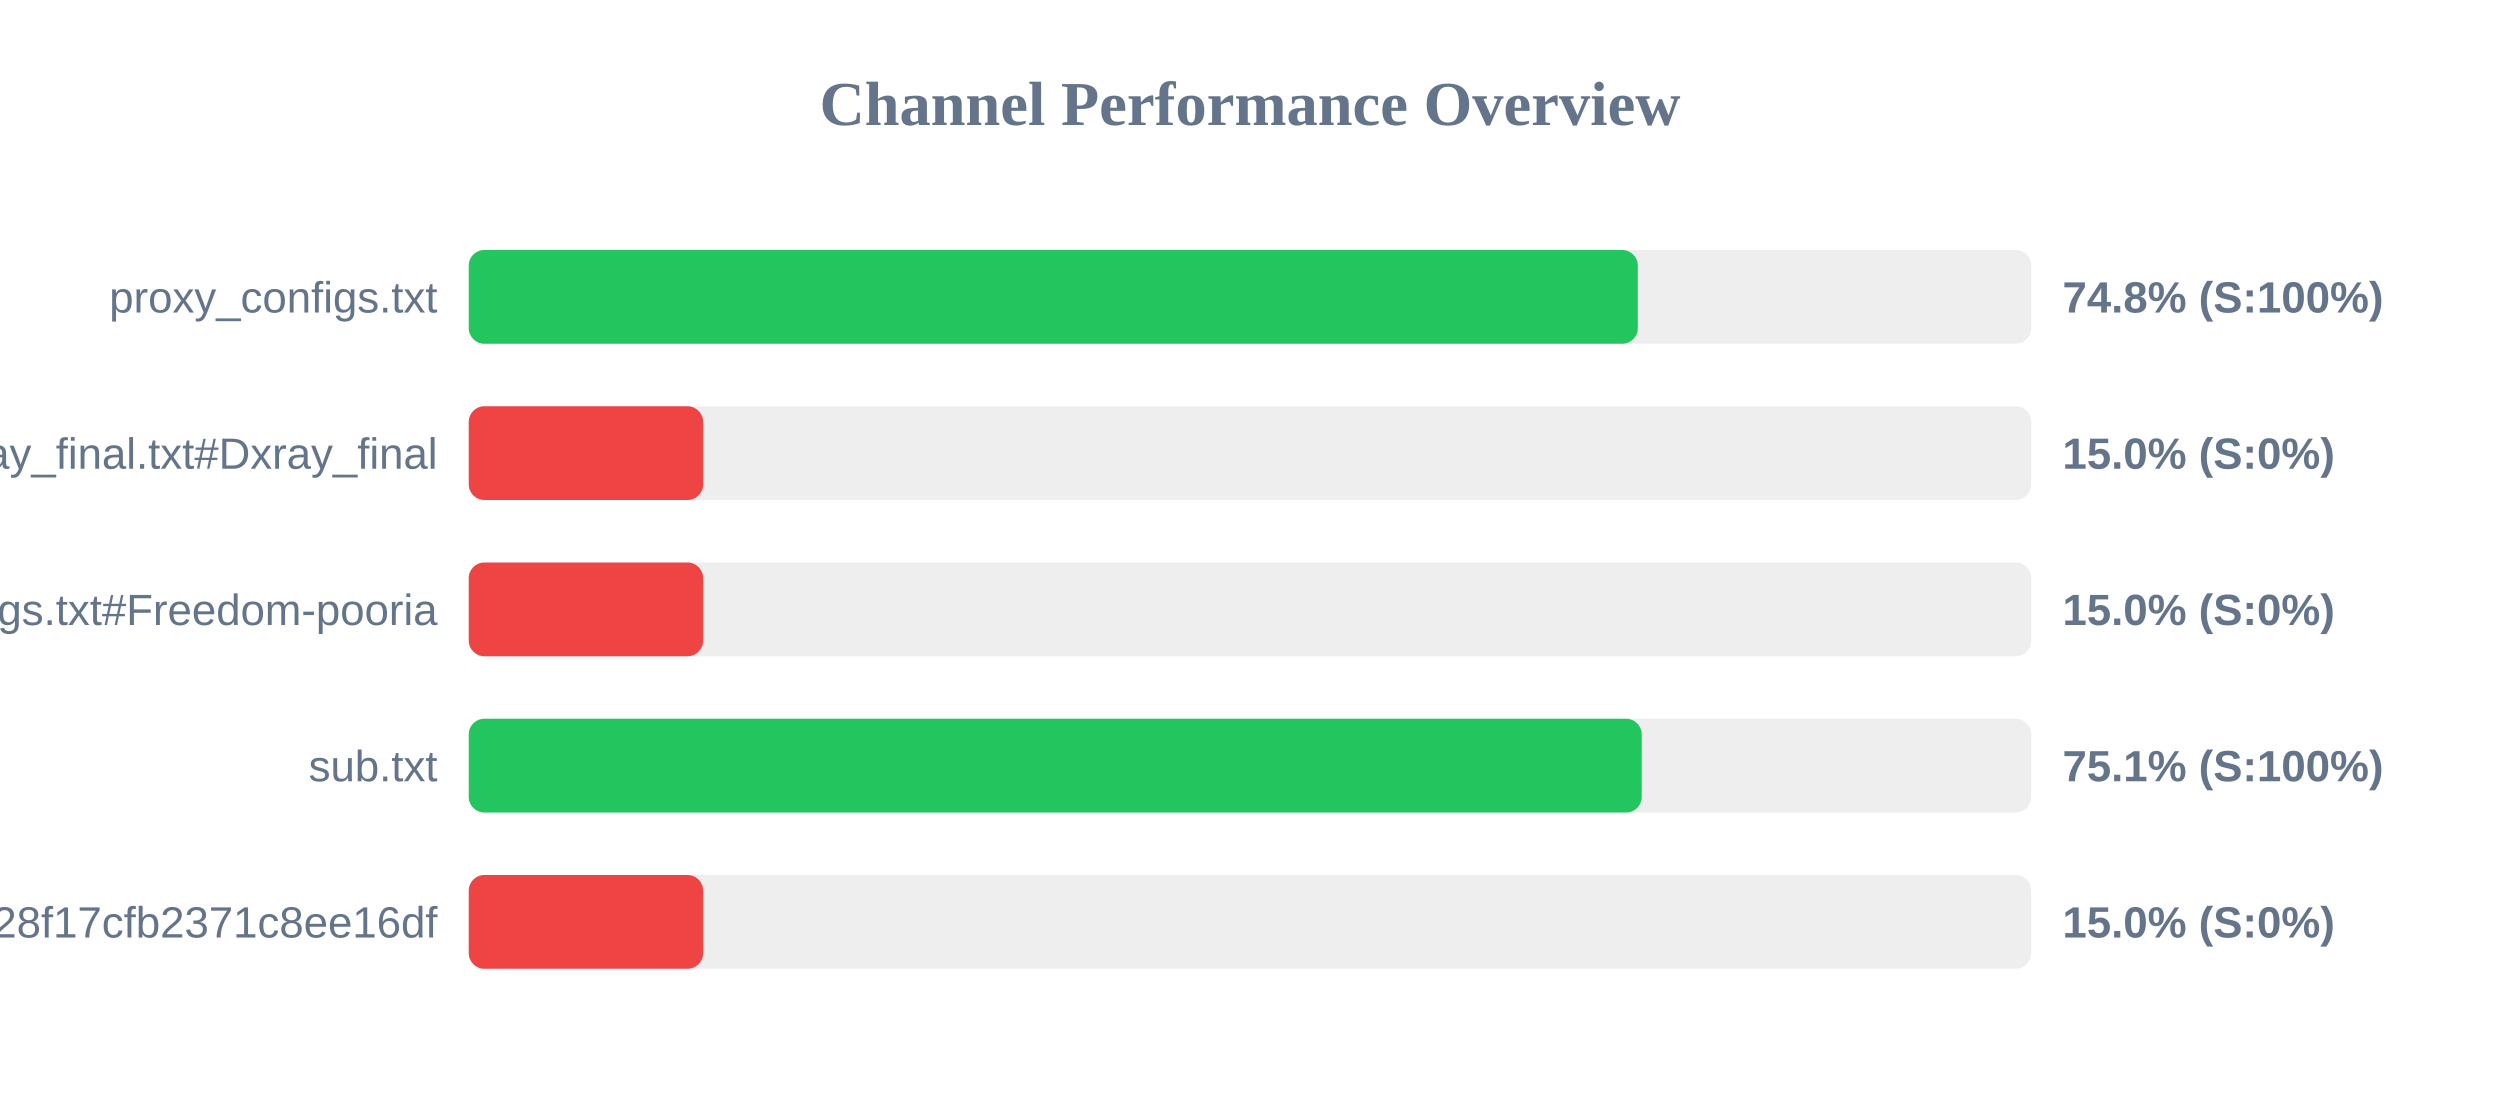
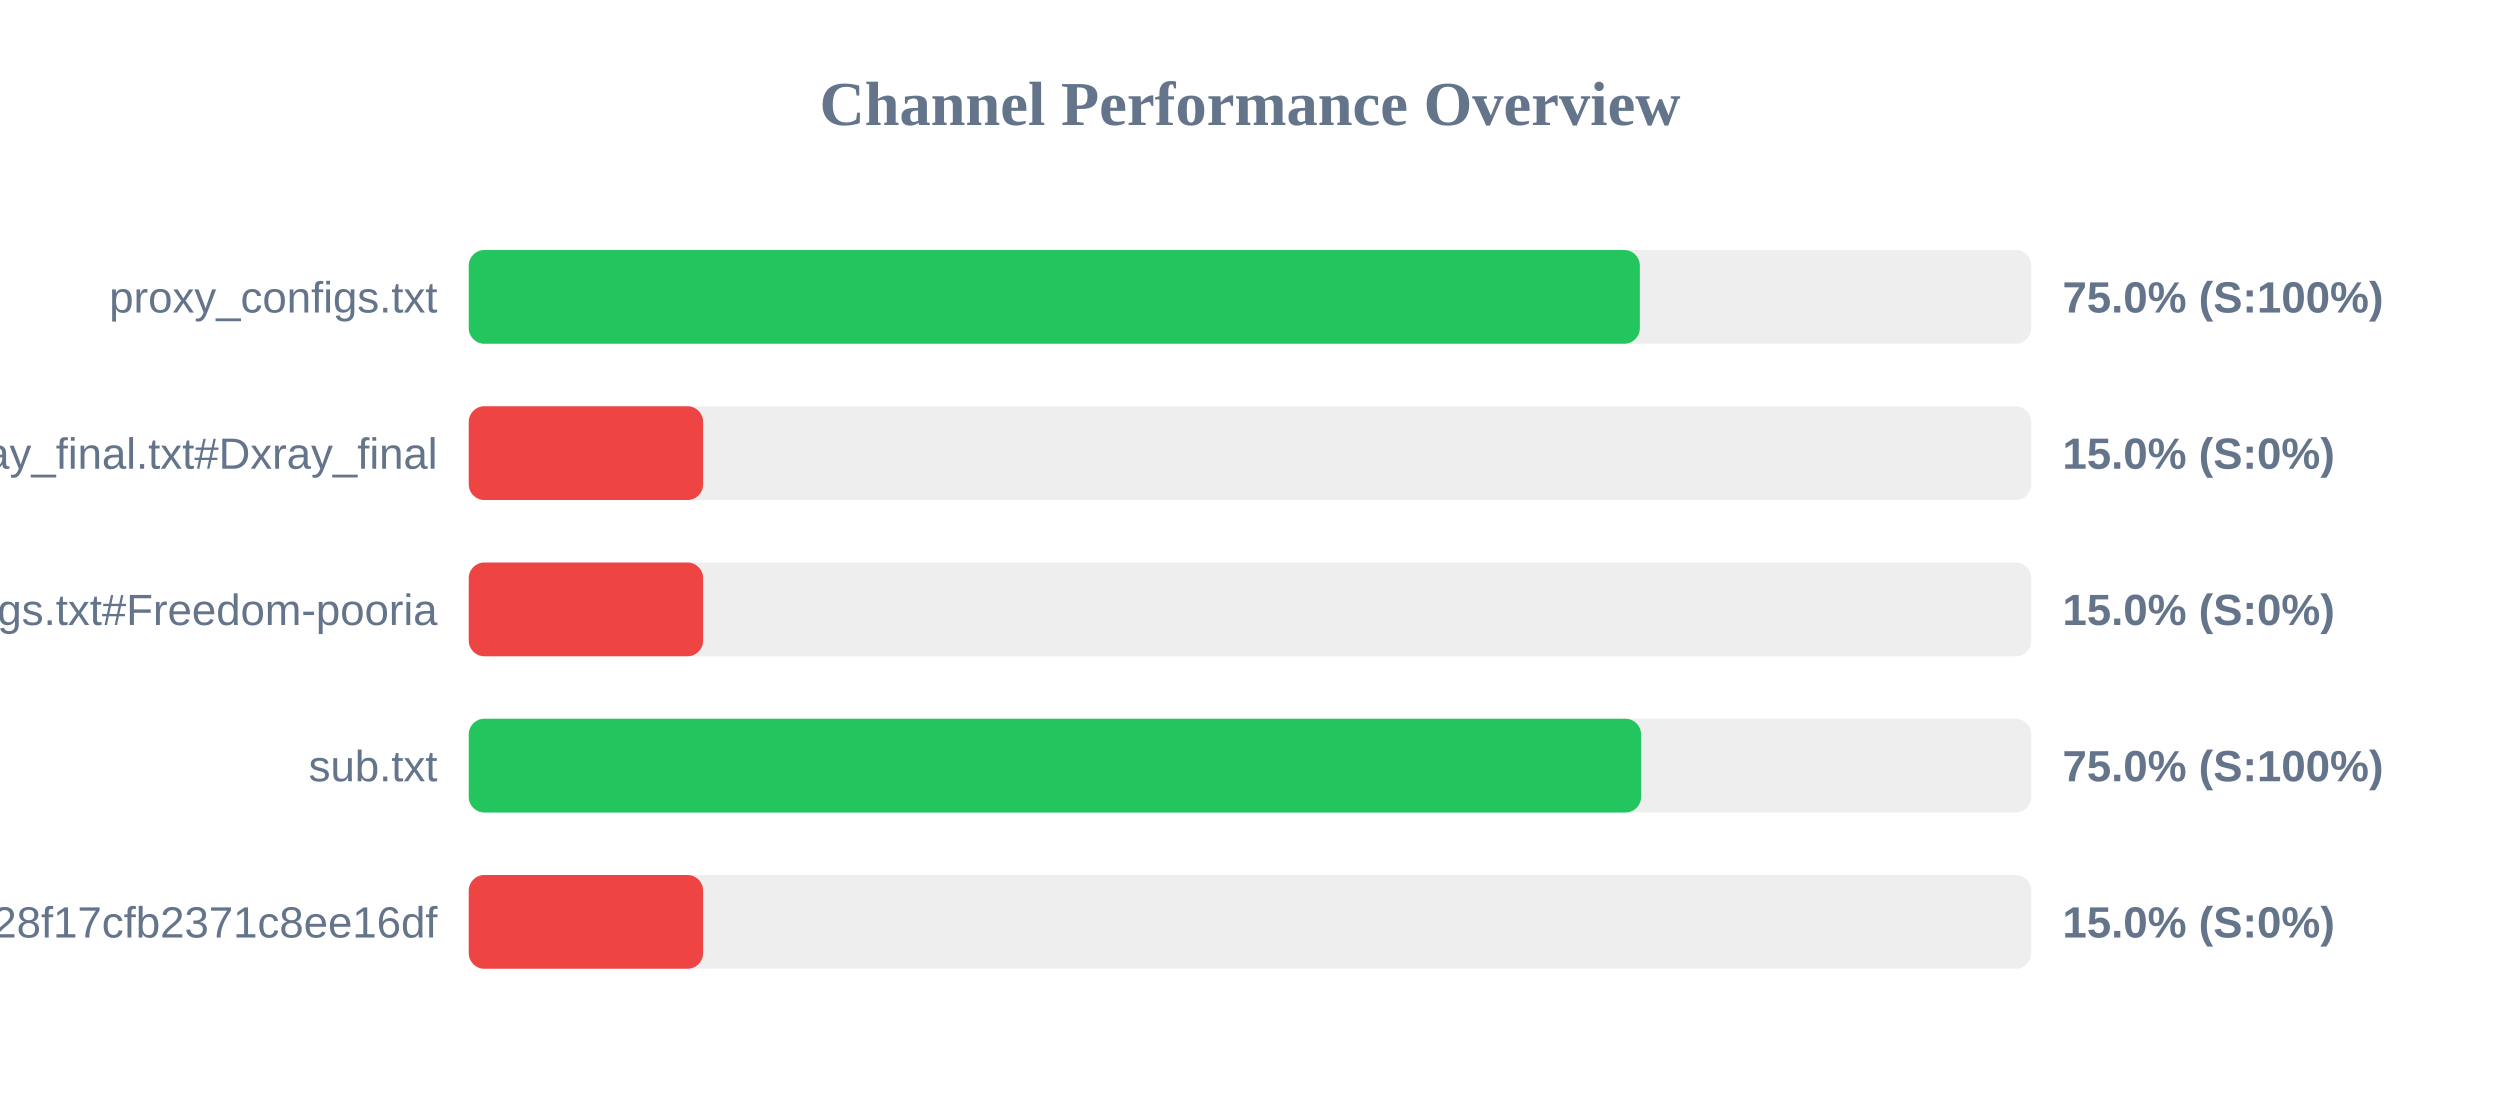
<svg xmlns="http://www.w3.org/2000/svg" width="800" height="350" version="1.1">
  <style>
        .row { font: 14px Arial; fill: #64748b; }
        .score { font: bold 14px Arial; fill: #64748b; }
    </style>
  <text x="400" y="40" text-anchor="middle" font-size="20px" font-weight="bold" fill="#64748b">Channel Performance Overview</text>
  <rect x="150" y="80" width="500" height="30" fill="#eee" rx="5" />
-   <rect x="150" y="80" width="374.1" height="30" fill="#22c55e" rx="5" />
+   <rect x="150" y="80" width="374.75" height="30" fill="#22c55e" rx="5" />
  <text x="140" y="100" text-anchor="end" class="row">proxy_configs.txt</text>
-   <text x="660" y="100" text-anchor="start" class="score">74.8% (S:100%)</text>
+   <text x="660" y="100" text-anchor="start" class="score">75.0% (S:100%)</text>
  <rect x="150" y="130" width="500" height="30" fill="#eee" rx="5" />
  <rect x="150" y="130" width="75.0" height="30" fill="#ef4444" rx="5" />
  <text x="140" y="150" text-anchor="end" class="row">xray_final.txt#Dxray_final</text>
  <text x="660" y="150" text-anchor="start" class="score">15.0% (S:0%)</text>
  <rect x="150" y="180" width="500" height="30" fill="#eee" rx="5" />
  <rect x="150" y="180" width="75.0" height="30" fill="#ef4444" rx="5" />
  <text x="140" y="200" text-anchor="end" class="row">v2ray_configs.txt#Freedom-pooria</text>
  <text x="660" y="200" text-anchor="start" class="score">15.0% (S:0%)</text>
  <rect x="150" y="230" width="500" height="30" fill="#eee" rx="5" />
-   <rect x="150" y="230" width="375.35" height="30" fill="#22c55e" rx="5" />
+   <rect x="150" y="230" width="375.15" height="30" fill="#22c55e" rx="5" />
  <text x="140" y="250" text-anchor="end" class="row">sub.txt</text>
-   <text x="660" y="250" text-anchor="start" class="score">75.1% (S:100%)</text>
+   <text x="660" y="250" text-anchor="start" class="score">75.0% (S:100%)</text>
  <rect x="150" y="280" width="500" height="30" fill="#eee" rx="5" />
  <rect x="150" y="280" width="75.0" height="30" fill="#ef4444" rx="5" />
  <text x="140" y="300" text-anchor="end" class="row">?token=fedfed7b41b828f17cfb2371c8ee16df</text>
  <text x="660" y="300" text-anchor="start" class="score">15.0% (S:0%)</text>
</svg>
